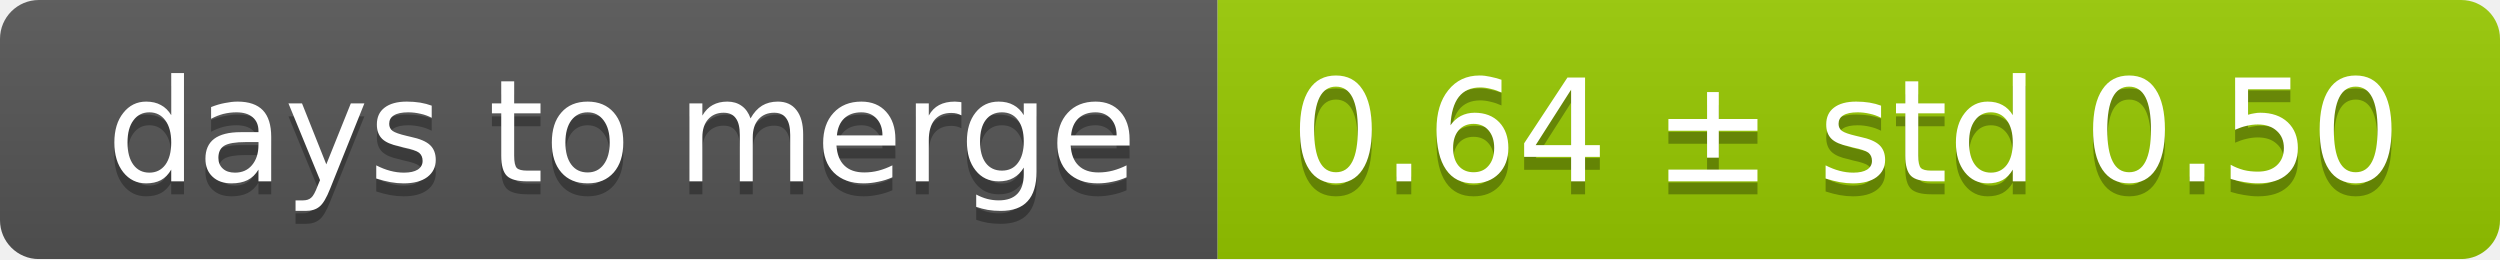
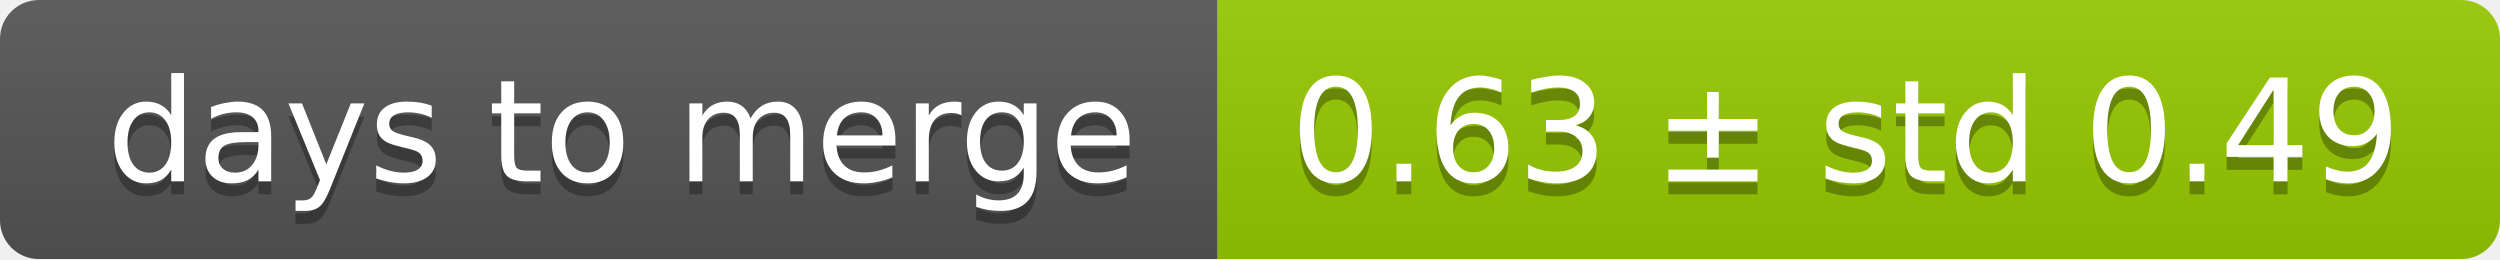
<svg xmlns="http://www.w3.org/2000/svg" width="193" height="20">
  <linearGradient id="smooth" x2="0" y2="100%">
    <stop offset="0" stop-color="#bbb" stop-opacity=".1" />
    <stop offset="1" stop-opacity=".1" />
  </linearGradient>
  <mask id="round">
    <rect width="193" height="20" rx="3" fill="#fff" />
  </mask>
  <g mask="url(#round)">
    <rect width="94" height="20" fill="#555" />
    <rect x="94" width="99" height="20" fill="#97ca00" />
    <rect width="193" height="20" fill="url(#smooth)" />
  </g>
  <g fill="#fff" text-anchor="middle" font-family="DejaVu Sans,Verdana,Geneva,sans-serif" font-size="11">
    <text x="48" y="15" fill="#010101" fill-opacity=".3">days to merge</text>
    <text x="48" y="14">days to merge</text>
-     <text x="142.5" y="15" fill="#010101" fill-opacity=".3">0.64 ± std 0.50</text>
-     <text x="142.5" y="14">0.64 ± std 0.50</text>
+     <text x="142.5" y="15" fill="#010101" fill-opacity=".3">0.63 ± std 0.49</text>
+     <text x="142.5" y="14">0.63 ± std 0.49</text>
  </g>
</svg>
